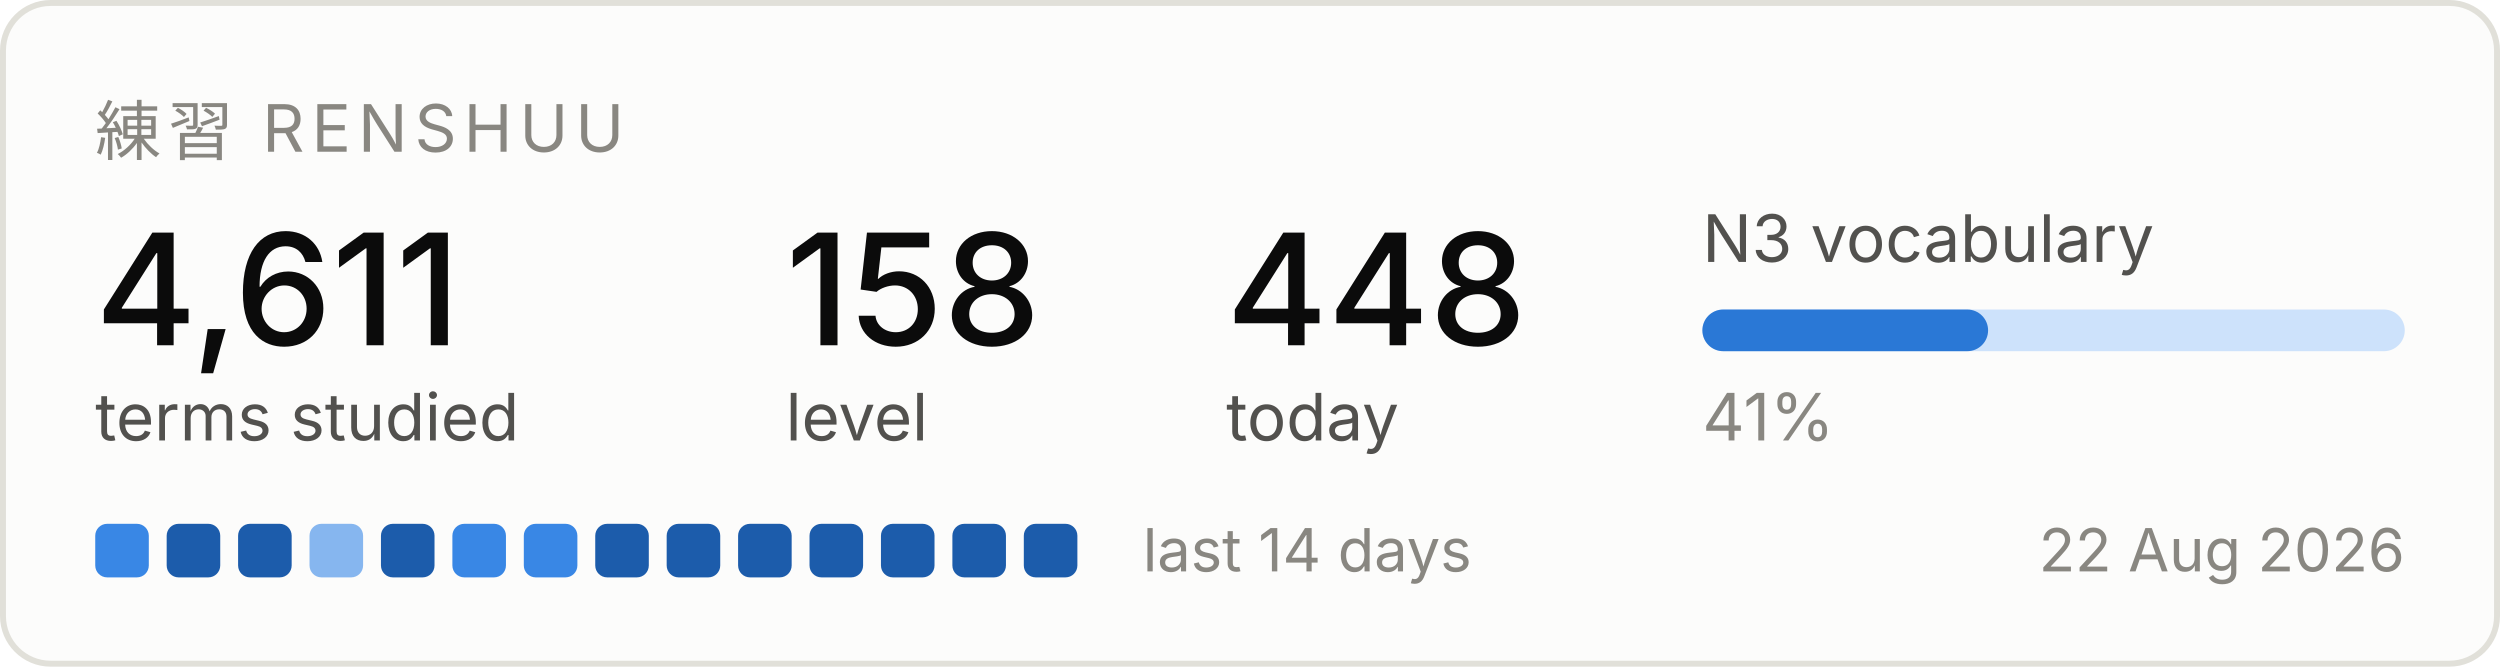
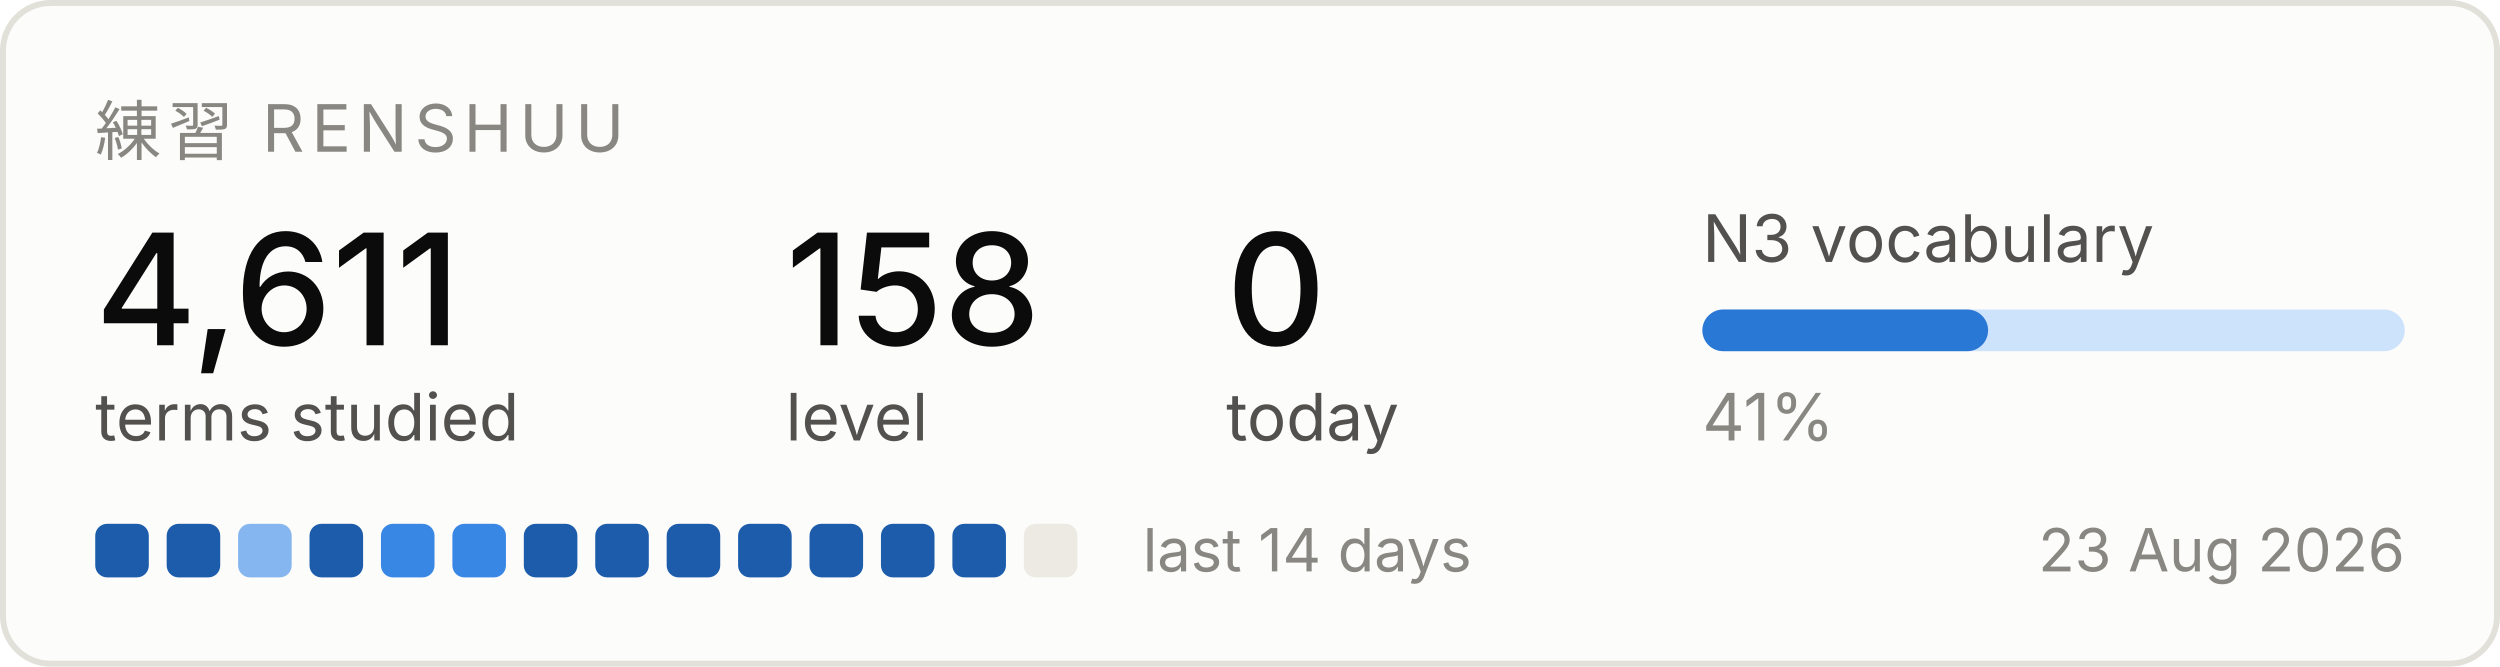
<svg xmlns="http://www.w3.org/2000/svg" width="420" height="112" viewBox="0 0 420 112" role="img" aria-label="Renshuu study progress">
  <rect x="0.5" y="0.5" width="419" height="111" rx="8" fill="#fcfcfb" stroke="#e1e0d9" />
  <text x="16" y="26" font-family="system-ui, -apple-system, Segoe UI, sans-serif" font-size="11" fill="#898781" letter-spacing="1.2">練習  RENSHUU</text>
  <text x="16" y="58" font-family="system-ui, -apple-system, Segoe UI, sans-serif" font-size="26" fill="#0b0b0b" font-weight="500">4,611</text>
  <text x="16" y="74" font-family="system-ui, -apple-system, Segoe UI, sans-serif" font-size="11" fill="#52514e">terms studied</text>
  <text x="132" y="58" font-family="system-ui, -apple-system, Segoe UI, sans-serif" font-size="26" fill="#0b0b0b" font-weight="500">158</text>
  <text x="132" y="74" font-family="system-ui, -apple-system, Segoe UI, sans-serif" font-size="11" fill="#52514e">level</text>
-   <text x="206" y="58" font-family="system-ui, -apple-system, Segoe UI, sans-serif" font-size="26" fill="#0b0b0b" font-weight="500">448</text>
+   <text x="206" y="58" font-family="system-ui, -apple-system, Segoe UI, sans-serif" font-size="26" fill="#0b0b0b" font-weight="500">0</text>
  <text x="206" y="74" font-family="system-ui, -apple-system, Segoe UI, sans-serif" font-size="11" fill="#52514e">today</text>
  <text x="286" y="44" font-family="system-ui, -apple-system, Segoe UI, sans-serif" font-size="11" fill="#52514e">N3 vocabulary</text>
  <rect x="286" y="52" width="118" height="7" rx="3.5" fill="#cde2fb" />
  <rect x="286" y="52" width="48" height="7" rx="3.5" fill="#2a78d6" />
  <text x="286" y="74" font-family="system-ui, -apple-system, Segoe UI, sans-serif" font-size="11" fill="#898781">41%</text>
-   <rect x="16" y="88" width="9" height="9" rx="2" fill="#3987e5" />
+   <rect x="16" y="88" width="9" height="9" rx="2" fill="#1c5cab" />
  <rect x="28" y="88" width="9" height="9" rx="2" fill="#1c5cab" />
-   <rect x="40" y="88" width="9" height="9" rx="2" fill="#1c5cab" />
-   <rect x="52" y="88" width="9" height="9" rx="2" fill="#86b6ef" />
-   <rect x="64" y="88" width="9" height="9" rx="2" fill="#1c5cab" />
+   <rect x="40" y="88" width="9" height="9" rx="2" fill="#86b6ef" />
+   <rect x="52" y="88" width="9" height="9" rx="2" fill="#1c5cab" />
+   <rect x="64" y="88" width="9" height="9" rx="2" fill="#3987e5" />
  <rect x="76" y="88" width="9" height="9" rx="2" fill="#3987e5" />
-   <rect x="88" y="88" width="9" height="9" rx="2" fill="#3987e5" />
+   <rect x="88" y="88" width="9" height="9" rx="2" fill="#1c5cab" />
  <rect x="100" y="88" width="9" height="9" rx="2" fill="#1c5cab" />
  <rect x="112" y="88" width="9" height="9" rx="2" fill="#1c5cab" />
  <rect x="124" y="88" width="9" height="9" rx="2" fill="#1c5cab" />
  <rect x="136" y="88" width="9" height="9" rx="2" fill="#1c5cab" />
  <rect x="148" y="88" width="9" height="9" rx="2" fill="#1c5cab" />
  <rect x="160" y="88" width="9" height="9" rx="2" fill="#1c5cab" />
-   <rect x="172" y="88" width="9" height="9" rx="2" fill="#1c5cab" />
+   <rect x="172" y="88" width="9" height="9" rx="2" fill="#eceae2" />
  <text x="192" y="96" font-family="system-ui, -apple-system, Segoe UI, sans-serif" font-size="10" fill="#898781">last 14 days</text>
-   <text x="404" y="96" font-family="system-ui, -apple-system, Segoe UI, sans-serif" font-size="10" fill="#898781" text-anchor="end">22 Aug 2026</text>
+   <text x="404" y="96" font-family="system-ui, -apple-system, Segoe UI, sans-serif" font-size="10" fill="#898781" text-anchor="end">23 Aug 2026</text>
</svg>
